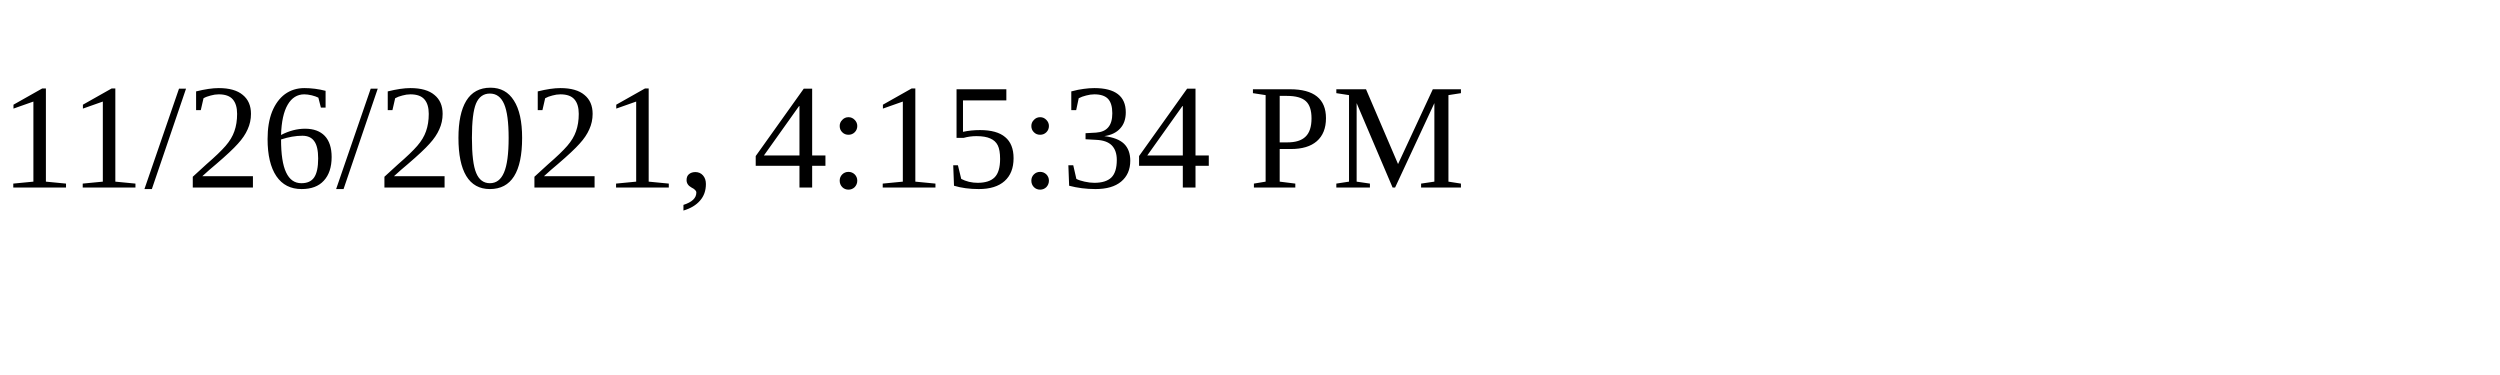
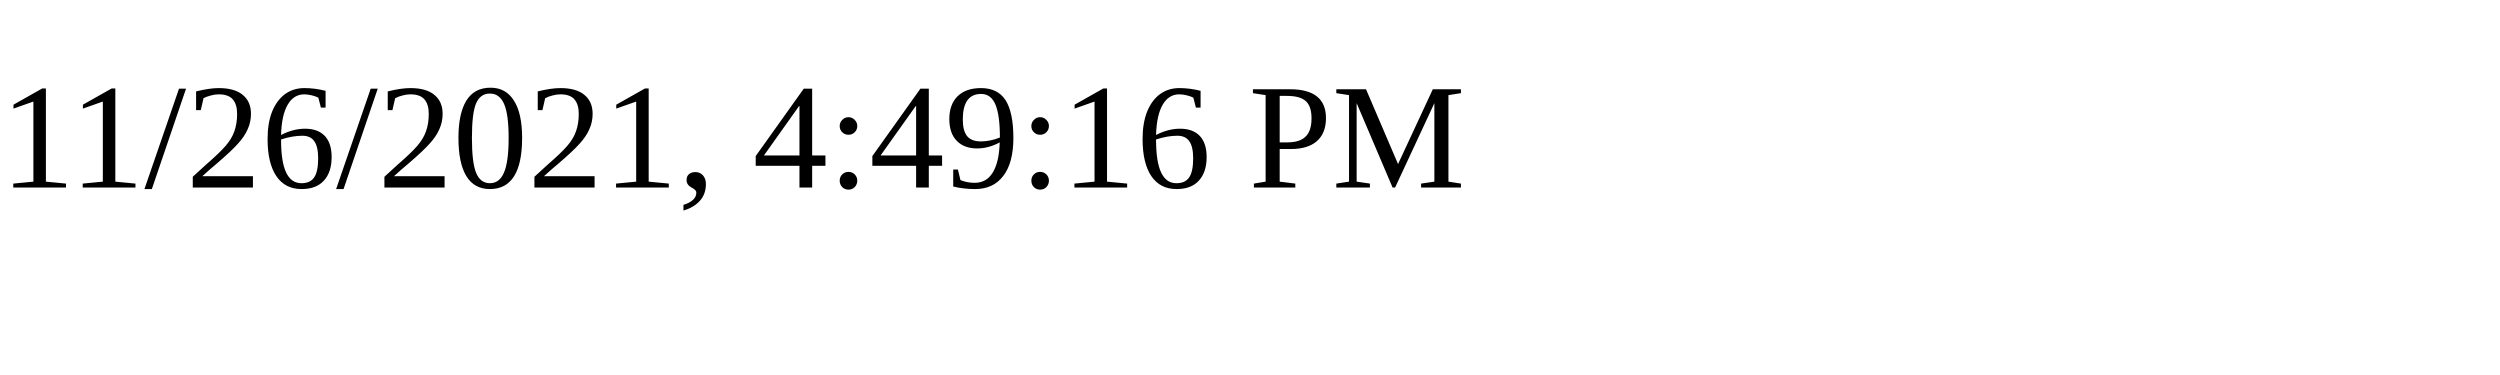
<svg xmlns="http://www.w3.org/2000/svg" height="30" width="200">
-   <text x="0" y="15">11/26/2021, 4:15:34 PM</text>
+   <text x="0" y="15">11/26/2021, 4:49:16 PM</text>
</svg>
